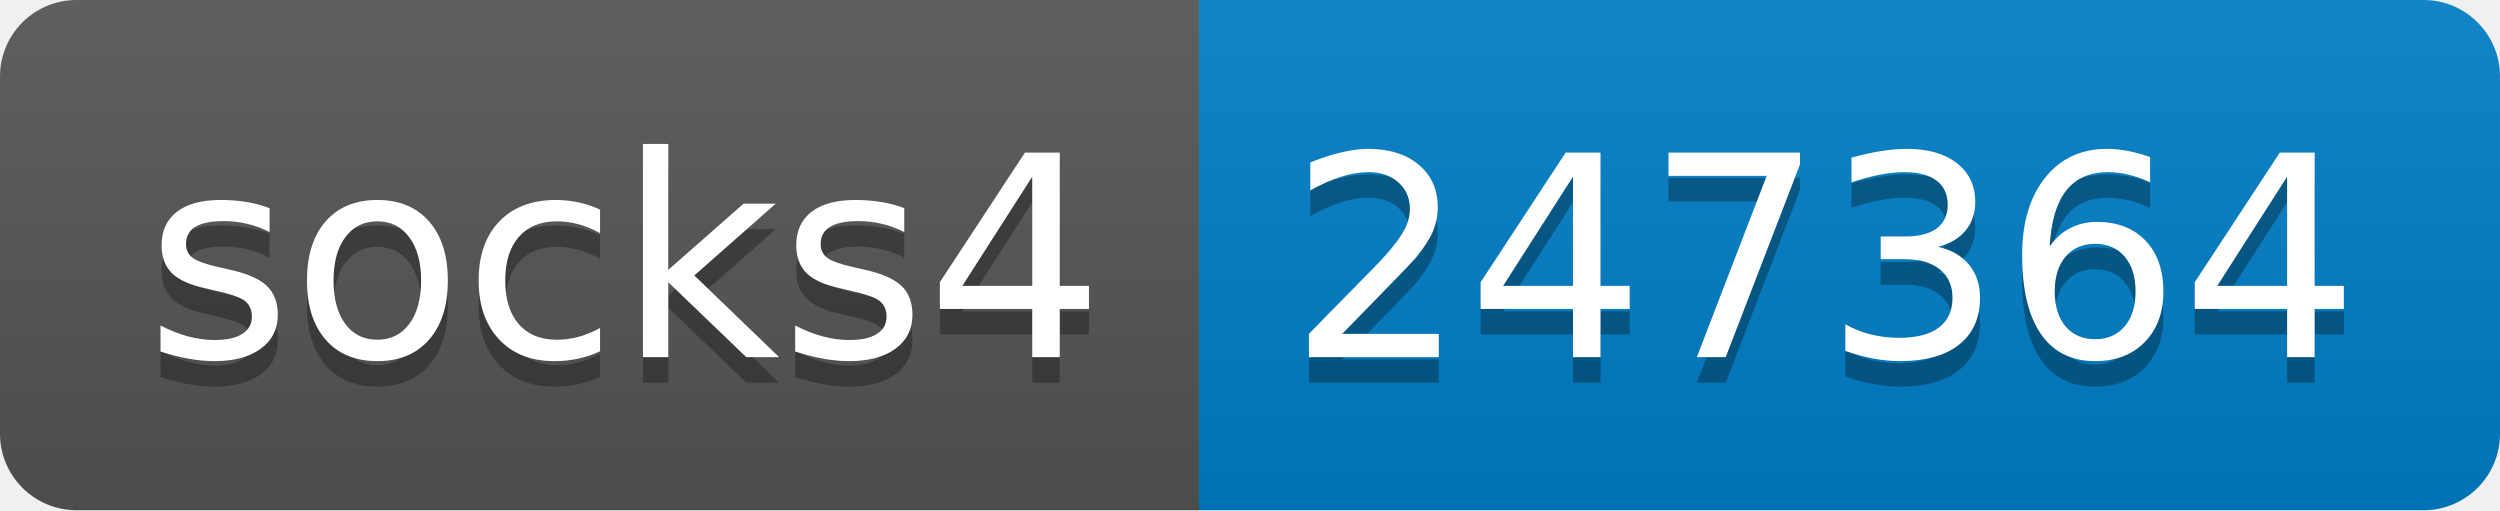
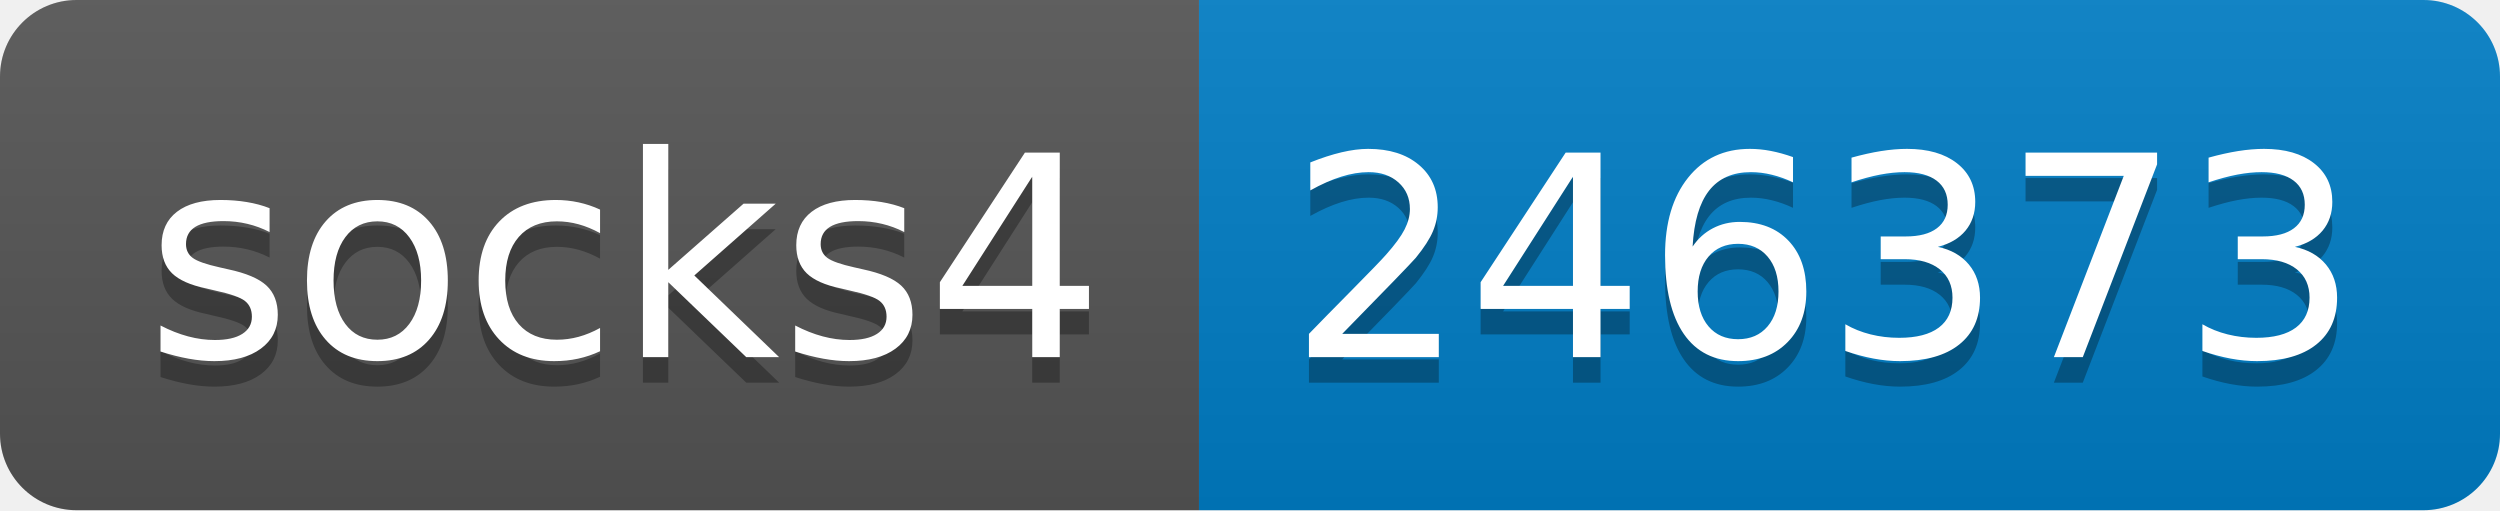
- <svg xmlns="http://www.w3.org/2000/svg" width="98" height="20" role="img" aria-label="socks4: 247364">
+ <svg xmlns="http://www.w3.org/2000/svg" width="98" height="20" role="img" aria-label="socks4: 246373">
  <linearGradient id="s" x2="0" y2="100%">
    <stop offset="0" stop-color="#bbb" stop-opacity=".1" />
    <stop offset="1" stop-opacity=".1" />
  </linearGradient>
  <clipPath id="r">
    <rect width="98" height="20" rx="3" fill="#fff" />
  </clipPath>
  <g clip-path="url(#r)">
    <rect width="47" height="20" fill="#555" />
    <rect x="47" width="51" height="20" fill="#007ec6" />
    <rect width="98" height="20" fill="url(#s)" />
  </g>
  <g fill="#fff" text-anchor="middle" font-family="Verdana,Geneva,DejaVu Sans,sans-serif" text-rendering="geometricPrecision" font-size="110">
    <text aria-hidden="true" x="245" y="150" fill="#010101" fill-opacity=".3" transform="scale(.1)" textLength="370">socks4</text>
    <text x="245" y="140" transform="scale(.1)" fill="#fff" textLength="370">socks4</text>
-     <text aria-hidden="true" x="715" y="150" fill="#010101" fill-opacity=".3" transform="scale(.1)" textLength="410">247364</text>
-     <text x="715" y="140" transform="scale(.1)" fill="#fff" textLength="410">247364</text>
+     <text aria-hidden="true" x="715" y="150" fill="#010101" fill-opacity=".3" transform="scale(.1)" textLength="410">246373</text>
+     <text x="715" y="140" transform="scale(.1)" fill="#fff" textLength="410">246373</text>
  </g>
</svg>
